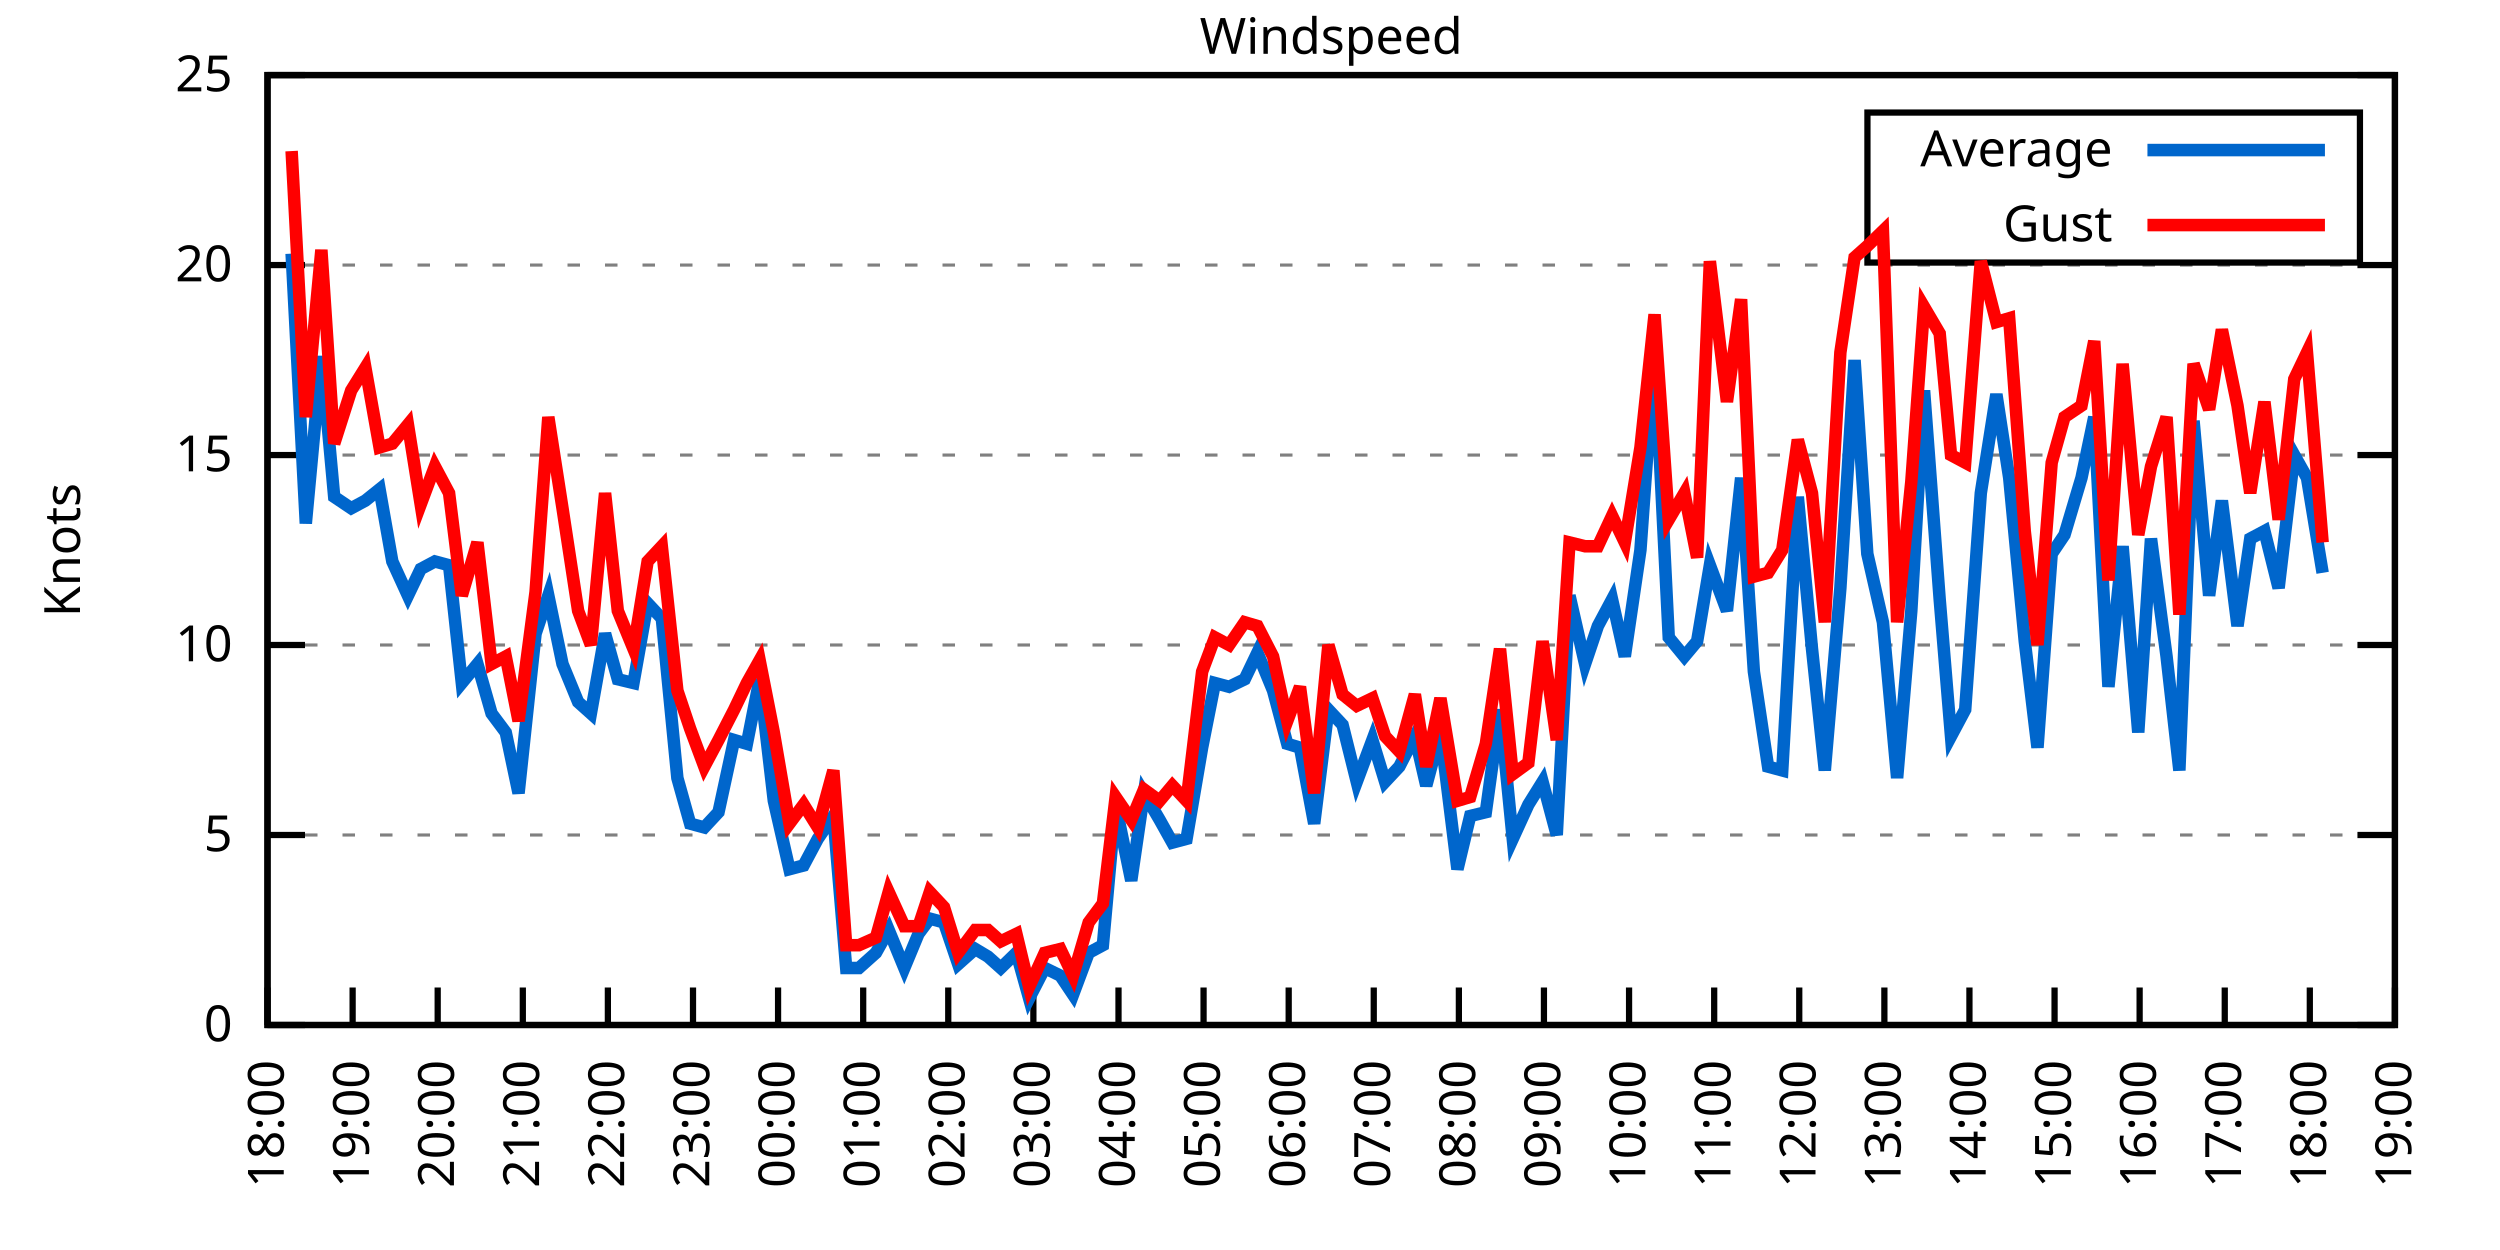
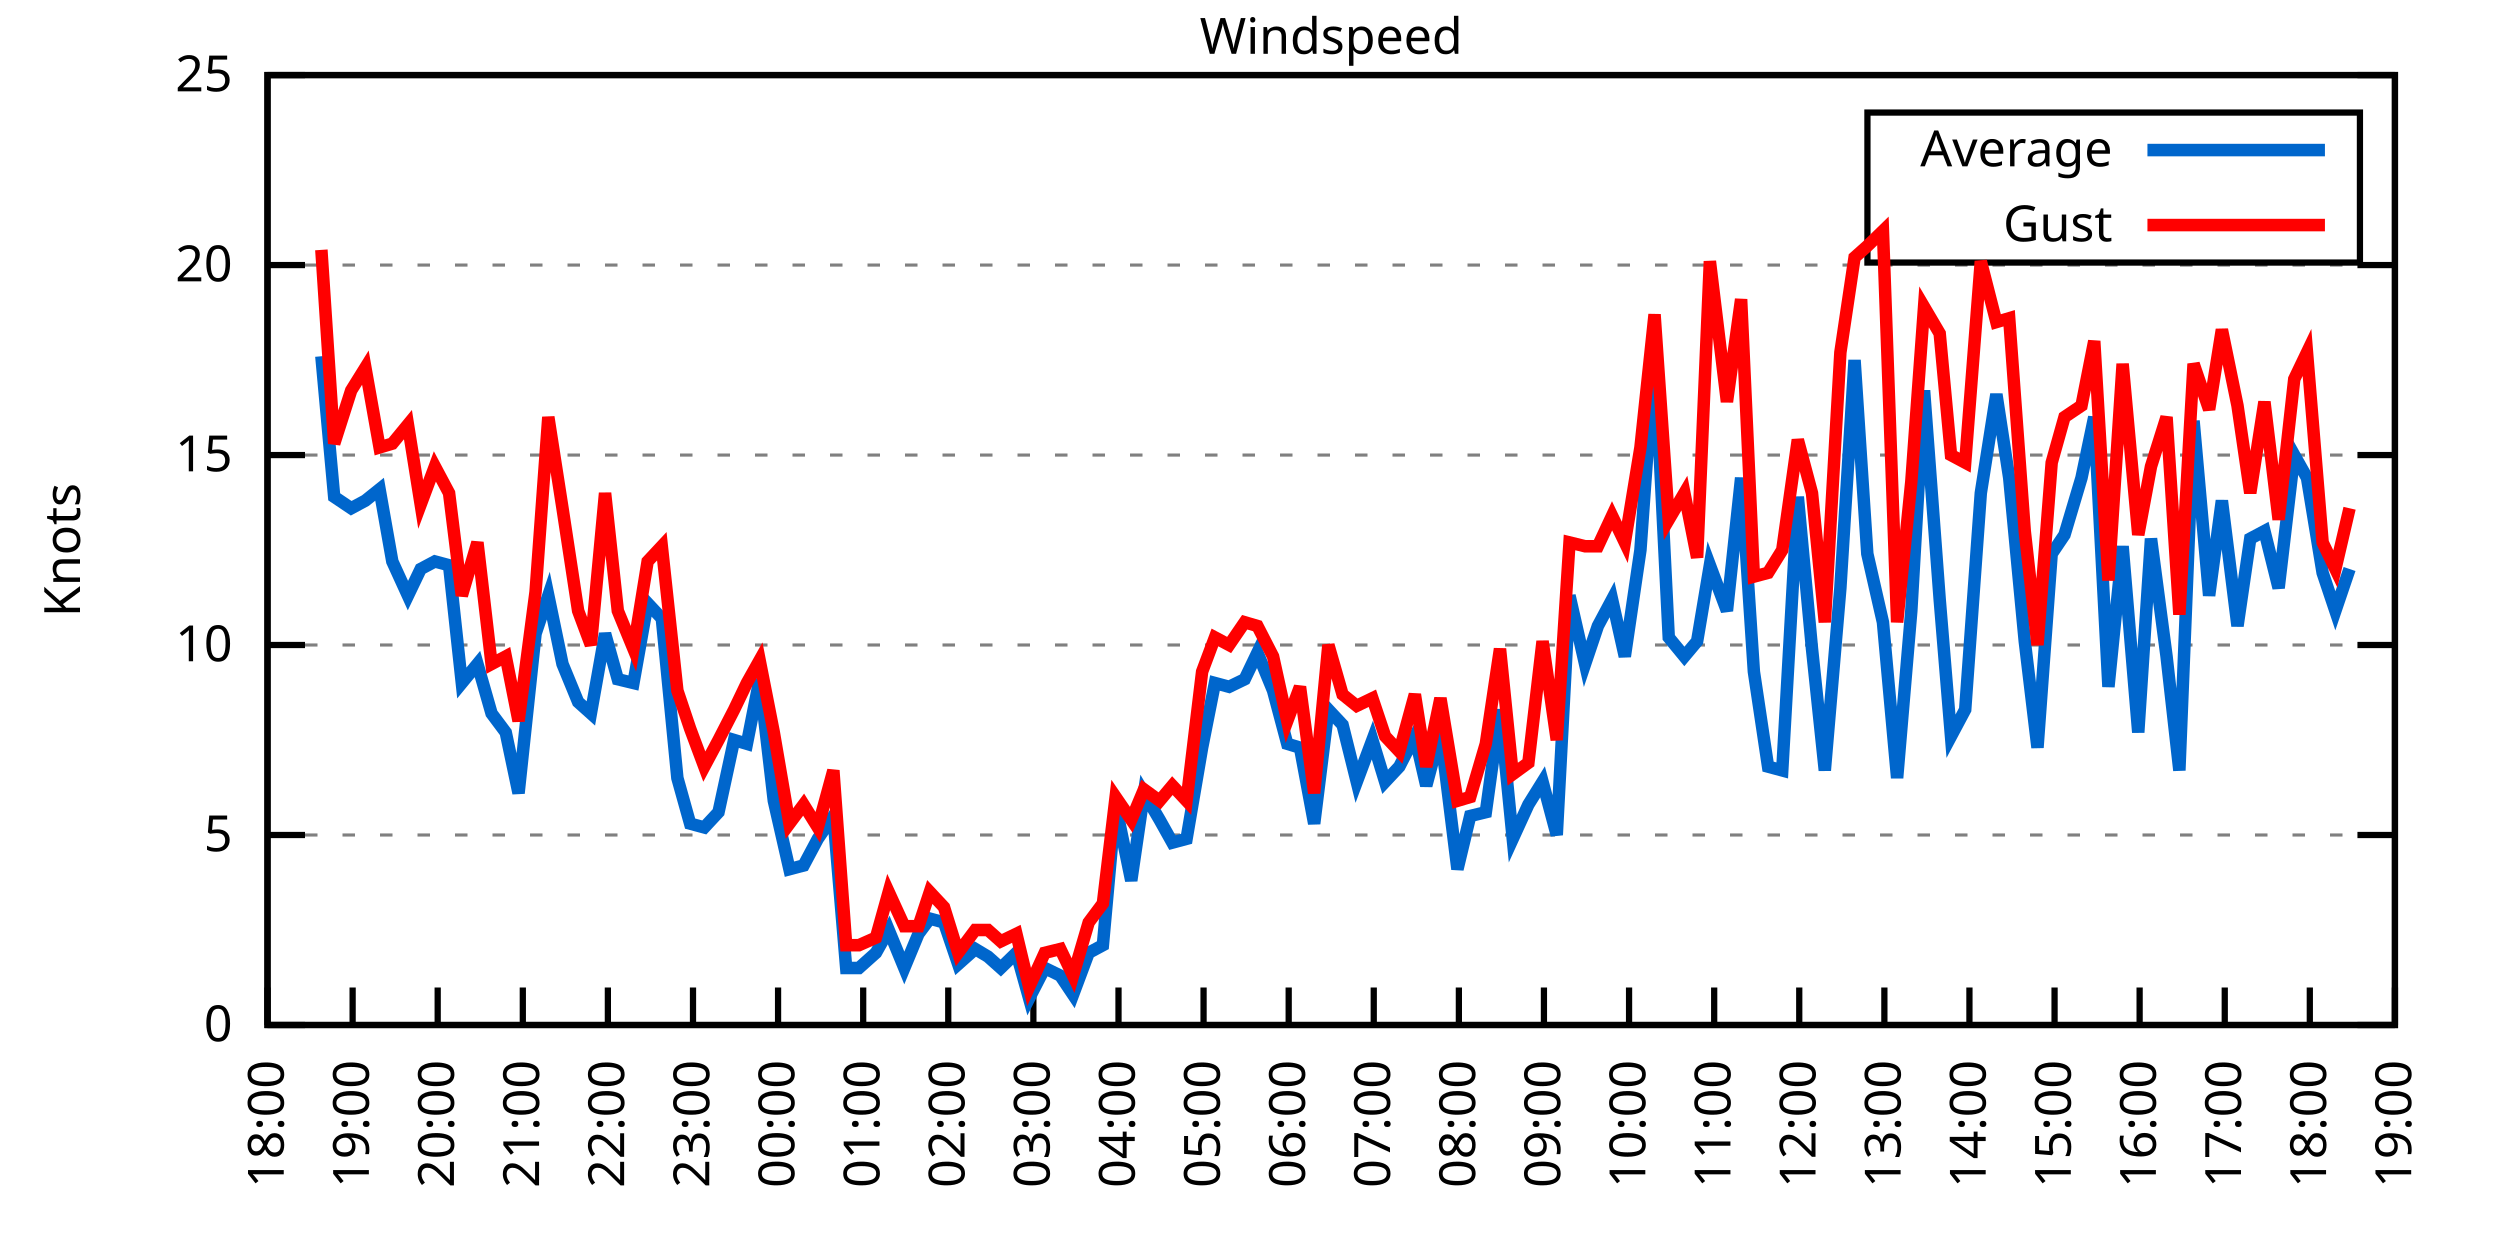
<svg xmlns="http://www.w3.org/2000/svg" xmlns:xlink="http://www.w3.org/1999/xlink" width="400" height="200" viewBox="0 0 400 200">
  <g id="gnuplot_canvas">
    <rect x="0" y="0" width="400" height="200" fill="none" />
    <defs>
      <circle id="gpDot" r="0.5" stroke-width="0.5" stroke="currentColor" />
      <path id="gpPt0" stroke-width="0.333" stroke="currentColor" d="M-1,0 h2 M0,-1 v2" />
      <path id="gpPt1" stroke-width="0.333" stroke="currentColor" d="M-1,-1 L1,1 M1,-1 L-1,1" />
      <path id="gpPt2" stroke-width="0.333" stroke="currentColor" d="M-1,0 L1,0 M0,-1 L0,1 M-1,-1 L1,1 M-1,1 L1,-1" />
      <rect id="gpPt3" stroke-width="0.333" stroke="currentColor" x="-1" y="-1" width="2" height="2" />
      <rect id="gpPt4" stroke-width="0.333" stroke="currentColor" fill="currentColor" x="-1" y="-1" width="2" height="2" />
      <circle id="gpPt5" stroke-width="0.333" stroke="currentColor" cx="0" cy="0" r="1" />
      <use xlink:href="#gpPt5" id="gpPt6" fill="currentColor" stroke="none" />
      <path id="gpPt7" stroke-width="0.333" stroke="currentColor" d="M0,-1.33 L-1.33,0.67 L1.33,0.67 z" />
      <use xlink:href="#gpPt7" id="gpPt8" fill="currentColor" stroke="none" />
      <use xlink:href="#gpPt7" id="gpPt9" stroke="currentColor" transform="rotate(180)" />
      <use xlink:href="#gpPt9" id="gpPt10" fill="currentColor" stroke="none" />
      <use xlink:href="#gpPt3" id="gpPt11" stroke="currentColor" transform="rotate(45)" />
      <use xlink:href="#gpPt11" id="gpPt12" fill="currentColor" stroke="none" />
      <path id="gpPt13" stroke-width="0.333" stroke="currentColor" d="M0,1.330 L1.265,0.411 L0.782,-1.067 L-0.782,-1.076 L-1.265,0.411 z" />
      <use xlink:href="#gpPt13" id="gpPt14" fill="currentColor" stroke="none" />
      <filter id="textbox" filterUnits="objectBoundingBox" x="0" y="0" height="1" width="1">
        <feFlood flood-color="white" flood-opacity="1" result="bgnd" />
        <feComposite in="SourceGraphic" in2="bgnd" operator="atop" />
      </filter>
      <filter id="greybox" filterUnits="objectBoundingBox" x="0" y="0" height="1" width="1">
        <feFlood flood-color="lightgrey" flood-opacity="1" result="grey" />
        <feComposite in="SourceGraphic" in2="grey" operator="atop" />
      </filter>
    </defs>
    <g fill="none" color="white" stroke="currentColor" stroke-width="1.00" stroke-linecap="butt" stroke-linejoin="miter">
</g>
    <g fill="none" color="black" stroke="currentColor" stroke-width="1.00" stroke-linecap="butt" stroke-linejoin="miter">
      <g stroke="none" shape-rendering="crispEdges">
        <polygon fill="rgb(255, 255, 255)" points="42.80,164.00 383.18,164.00 383.18,12.02 42.80,12.02 " />
      </g>
    </g>
    <g fill="none" color="black" stroke="currentColor" stroke-width="1.00" stroke-linecap="butt" stroke-linejoin="miter">
</g>
    <g fill="none" color="black" stroke="black" stroke-width="0.50" stroke-linecap="butt" stroke-linejoin="miter">
</g>
    <g fill="none" color="gray" stroke="currentColor" stroke-width="0.50" stroke-linecap="butt" stroke-linejoin="miter">
      <path stroke="gray" stroke-dasharray="2,4" class="gridline" d="M42.80,164.00 L383.19,164.00  " />
    </g>
    <g fill="none" color="gray" stroke="gray" stroke-width="1.00" stroke-linecap="butt" stroke-linejoin="miter">
</g>
    <g fill="none" color="black" stroke="currentColor" stroke-width="1.00" stroke-linecap="butt" stroke-linejoin="miter">
      <path stroke="black" d="M42.80,164.00 L48.80,164.00 M383.19,164.00 L377.19,164.00  " />
      <g transform="translate(37.20,166.60)" stroke="none" fill="black" font-family="Sans" font-size="8.00" text-anchor="end">
        <text>
          <tspan font-family="Sans"> 0</tspan>
        </text>
      </g>
    </g>
    <g fill="none" color="black" stroke="currentColor" stroke-width="1.00" stroke-linecap="butt" stroke-linejoin="miter">
</g>
    <g fill="none" color="black" stroke="black" stroke-width="0.50" stroke-linecap="butt" stroke-linejoin="miter">
</g>
    <g fill="none" color="gray" stroke="currentColor" stroke-width="0.50" stroke-linecap="butt" stroke-linejoin="miter">
      <path stroke="gray" stroke-dasharray="2,4" class="gridline" d="M42.80,133.60 L383.19,133.60  " />
    </g>
    <g fill="none" color="gray" stroke="gray" stroke-width="1.00" stroke-linecap="butt" stroke-linejoin="miter">
</g>
    <g fill="none" color="black" stroke="currentColor" stroke-width="1.00" stroke-linecap="butt" stroke-linejoin="miter">
      <path stroke="black" d="M42.80,133.60 L48.80,133.60 M383.19,133.60 L377.19,133.60  " />
      <g transform="translate(37.20,136.20)" stroke="none" fill="black" font-family="Sans" font-size="8.00" text-anchor="end">
        <text>
          <tspan font-family="Sans"> 5</tspan>
        </text>
      </g>
    </g>
    <g fill="none" color="black" stroke="currentColor" stroke-width="1.00" stroke-linecap="butt" stroke-linejoin="miter">
</g>
    <g fill="none" color="black" stroke="black" stroke-width="0.50" stroke-linecap="butt" stroke-linejoin="miter">
</g>
    <g fill="none" color="gray" stroke="currentColor" stroke-width="0.50" stroke-linecap="butt" stroke-linejoin="miter">
      <path stroke="gray" stroke-dasharray="2,4" class="gridline" d="M42.80,103.20 L383.19,103.20  " />
    </g>
    <g fill="none" color="gray" stroke="gray" stroke-width="1.00" stroke-linecap="butt" stroke-linejoin="miter">
</g>
    <g fill="none" color="black" stroke="currentColor" stroke-width="1.00" stroke-linecap="butt" stroke-linejoin="miter">
      <path stroke="black" d="M42.80,103.20 L48.80,103.20 M383.19,103.20 L377.19,103.20  " />
      <g transform="translate(37.20,105.80)" stroke="none" fill="black" font-family="Sans" font-size="8.00" text-anchor="end">
        <text>
          <tspan font-family="Sans"> 10</tspan>
        </text>
      </g>
    </g>
    <g fill="none" color="black" stroke="currentColor" stroke-width="1.00" stroke-linecap="butt" stroke-linejoin="miter">
</g>
    <g fill="none" color="black" stroke="black" stroke-width="0.50" stroke-linecap="butt" stroke-linejoin="miter">
</g>
    <g fill="none" color="gray" stroke="currentColor" stroke-width="0.50" stroke-linecap="butt" stroke-linejoin="miter">
      <path stroke="gray" stroke-dasharray="2,4" class="gridline" d="M42.80,72.81 L383.19,72.81  " />
    </g>
    <g fill="none" color="gray" stroke="gray" stroke-width="1.00" stroke-linecap="butt" stroke-linejoin="miter">
</g>
    <g fill="none" color="black" stroke="currentColor" stroke-width="1.00" stroke-linecap="butt" stroke-linejoin="miter">
      <path stroke="black" d="M42.80,72.81 L48.80,72.81 M383.19,72.81 L377.19,72.81  " />
      <g transform="translate(37.20,75.41)" stroke="none" fill="black" font-family="Sans" font-size="8.00" text-anchor="end">
        <text>
          <tspan font-family="Sans"> 15</tspan>
        </text>
      </g>
    </g>
    <g fill="none" color="black" stroke="currentColor" stroke-width="1.00" stroke-linecap="butt" stroke-linejoin="miter">
</g>
    <g fill="none" color="black" stroke="black" stroke-width="0.50" stroke-linecap="butt" stroke-linejoin="miter">
</g>
    <g fill="none" color="gray" stroke="currentColor" stroke-width="0.50" stroke-linecap="butt" stroke-linejoin="miter">
      <path stroke="gray" stroke-dasharray="2,4" class="gridline" d="M42.80,42.41 L383.19,42.41  " />
    </g>
    <g fill="none" color="gray" stroke="gray" stroke-width="1.00" stroke-linecap="butt" stroke-linejoin="miter">
</g>
    <g fill="none" color="black" stroke="currentColor" stroke-width="1.00" stroke-linecap="butt" stroke-linejoin="miter">
      <path stroke="black" d="M42.80,42.41 L48.80,42.41 M383.19,42.41 L377.19,42.41  " />
      <g transform="translate(37.20,45.01)" stroke="none" fill="black" font-family="Sans" font-size="8.00" text-anchor="end">
        <text>
          <tspan font-family="Sans"> 20</tspan>
        </text>
      </g>
    </g>
    <g fill="none" color="black" stroke="currentColor" stroke-width="1.00" stroke-linecap="butt" stroke-linejoin="miter">
</g>
    <g fill="none" color="black" stroke="black" stroke-width="0.50" stroke-linecap="butt" stroke-linejoin="miter">
</g>
    <g fill="none" color="gray" stroke="currentColor" stroke-width="0.50" stroke-linecap="butt" stroke-linejoin="miter">
      <path stroke="gray" stroke-dasharray="2,4" class="gridline" d="M42.80,12.01 L383.19,12.01  " />
    </g>
    <g fill="none" color="gray" stroke="gray" stroke-width="1.00" stroke-linecap="butt" stroke-linejoin="miter">
</g>
    <g fill="none" color="black" stroke="currentColor" stroke-width="1.00" stroke-linecap="butt" stroke-linejoin="miter">
      <path stroke="black" d="M42.80,12.01 L48.80,12.01 M383.19,12.01 L377.19,12.01  " />
      <g transform="translate(37.20,14.61)" stroke="none" fill="black" font-family="Sans" font-size="8.00" text-anchor="end">
        <text>
          <tspan font-family="Sans"> 25</tspan>
        </text>
      </g>
    </g>
    <g fill="none" color="black" stroke="currentColor" stroke-width="1.00" stroke-linecap="butt" stroke-linejoin="miter">
      <path stroke="black" d="M42.80,164.00 L42.80,158.00  " />
      <g transform="translate(45.40,169.60) rotate(270.00)" stroke="none" fill="black" font-family="Sans" font-size="8.00" text-anchor="end">
        <text>
          <tspan font-family="Sans">18:00</tspan>
        </text>
      </g>
    </g>
    <g fill="none" color="black" stroke="currentColor" stroke-width="1.00" stroke-linecap="butt" stroke-linejoin="miter">
      <path stroke="black" d="M56.42,164.00 L56.42,158.00  " />
      <g transform="translate(59.02,169.60) rotate(270.00)" stroke="none" fill="black" font-family="Sans" font-size="8.00" text-anchor="end">
        <text>
          <tspan font-family="Sans">19:00</tspan>
        </text>
      </g>
    </g>
    <g fill="none" color="black" stroke="currentColor" stroke-width="1.00" stroke-linecap="butt" stroke-linejoin="miter">
      <path stroke="black" d="M70.03,164.00 L70.03,158.00  " />
      <g transform="translate(72.63,169.60) rotate(270.00)" stroke="none" fill="black" font-family="Sans" font-size="8.00" text-anchor="end">
        <text>
          <tspan font-family="Sans">20:00</tspan>
        </text>
      </g>
    </g>
    <g fill="none" color="black" stroke="currentColor" stroke-width="1.00" stroke-linecap="butt" stroke-linejoin="miter">
      <path stroke="black" d="M83.65,164.00 L83.65,158.00  " />
      <g transform="translate(86.25,169.60) rotate(270.00)" stroke="none" fill="black" font-family="Sans" font-size="8.00" text-anchor="end">
        <text>
          <tspan font-family="Sans">21:00</tspan>
        </text>
      </g>
    </g>
    <g fill="none" color="black" stroke="currentColor" stroke-width="1.00" stroke-linecap="butt" stroke-linejoin="miter">
      <path stroke="black" d="M97.26,164.00 L97.26,158.00  " />
      <g transform="translate(99.86,169.60) rotate(270.00)" stroke="none" fill="black" font-family="Sans" font-size="8.00" text-anchor="end">
        <text>
          <tspan font-family="Sans">22:00</tspan>
        </text>
      </g>
    </g>
    <g fill="none" color="black" stroke="currentColor" stroke-width="1.00" stroke-linecap="butt" stroke-linejoin="miter">
      <path stroke="black" d="M110.88,164.00 L110.88,158.00  " />
      <g transform="translate(113.48,169.60) rotate(270.00)" stroke="none" fill="black" font-family="Sans" font-size="8.00" text-anchor="end">
        <text>
          <tspan font-family="Sans">23:00</tspan>
        </text>
      </g>
    </g>
    <g fill="none" color="black" stroke="currentColor" stroke-width="1.00" stroke-linecap="butt" stroke-linejoin="miter">
      <path stroke="black" d="M124.49,164.00 L124.49,158.00  " />
      <g transform="translate(127.09,169.60) rotate(270.00)" stroke="none" fill="black" font-family="Sans" font-size="8.00" text-anchor="end">
        <text>
          <tspan font-family="Sans">00:00</tspan>
        </text>
      </g>
    </g>
    <g fill="none" color="black" stroke="currentColor" stroke-width="1.00" stroke-linecap="butt" stroke-linejoin="miter">
      <path stroke="black" d="M138.11,164.00 L138.11,158.00  " />
      <g transform="translate(140.71,169.60) rotate(270.00)" stroke="none" fill="black" font-family="Sans" font-size="8.00" text-anchor="end">
        <text>
          <tspan font-family="Sans">01:00</tspan>
        </text>
      </g>
    </g>
    <g fill="none" color="black" stroke="currentColor" stroke-width="1.00" stroke-linecap="butt" stroke-linejoin="miter">
      <path stroke="black" d="M151.72,164.00 L151.72,158.00  " />
      <g transform="translate(154.32,169.60) rotate(270.00)" stroke="none" fill="black" font-family="Sans" font-size="8.00" text-anchor="end">
        <text>
          <tspan font-family="Sans">02:00</tspan>
        </text>
      </g>
    </g>
    <g fill="none" color="black" stroke="currentColor" stroke-width="1.00" stroke-linecap="butt" stroke-linejoin="miter">
      <path stroke="black" d="M165.34,164.00 L165.34,158.00  " />
      <g transform="translate(167.94,169.60) rotate(270.00)" stroke="none" fill="black" font-family="Sans" font-size="8.00" text-anchor="end">
        <text>
          <tspan font-family="Sans">03:00</tspan>
        </text>
      </g>
    </g>
    <g fill="none" color="black" stroke="currentColor" stroke-width="1.00" stroke-linecap="butt" stroke-linejoin="miter">
      <path stroke="black" d="M178.96,164.00 L178.96,158.00  " />
      <g transform="translate(181.56,169.60) rotate(270.00)" stroke="none" fill="black" font-family="Sans" font-size="8.00" text-anchor="end">
        <text>
          <tspan font-family="Sans">04:00</tspan>
        </text>
      </g>
    </g>
    <g fill="none" color="black" stroke="currentColor" stroke-width="1.00" stroke-linecap="butt" stroke-linejoin="miter">
      <path stroke="black" d="M192.57,164.00 L192.57,158.00  " />
      <g transform="translate(195.17,169.60) rotate(270.00)" stroke="none" fill="black" font-family="Sans" font-size="8.00" text-anchor="end">
        <text>
          <tspan font-family="Sans">05:00</tspan>
        </text>
      </g>
    </g>
    <g fill="none" color="black" stroke="currentColor" stroke-width="1.00" stroke-linecap="butt" stroke-linejoin="miter">
      <path stroke="black" d="M206.19,164.00 L206.19,158.00  " />
      <g transform="translate(208.79,169.60) rotate(270.00)" stroke="none" fill="black" font-family="Sans" font-size="8.00" text-anchor="end">
        <text>
          <tspan font-family="Sans">06:00</tspan>
        </text>
      </g>
    </g>
    <g fill="none" color="black" stroke="currentColor" stroke-width="1.00" stroke-linecap="butt" stroke-linejoin="miter">
      <path stroke="black" d="M219.80,164.00 L219.80,158.00  " />
      <g transform="translate(222.40,169.60) rotate(270.00)" stroke="none" fill="black" font-family="Sans" font-size="8.00" text-anchor="end">
        <text>
          <tspan font-family="Sans">07:00</tspan>
        </text>
      </g>
    </g>
    <g fill="none" color="black" stroke="currentColor" stroke-width="1.00" stroke-linecap="butt" stroke-linejoin="miter">
      <path stroke="black" d="M233.42,164.00 L233.42,158.00  " />
      <g transform="translate(236.02,169.60) rotate(270.00)" stroke="none" fill="black" font-family="Sans" font-size="8.00" text-anchor="end">
        <text>
          <tspan font-family="Sans">08:00</tspan>
        </text>
      </g>
    </g>
    <g fill="none" color="black" stroke="currentColor" stroke-width="1.00" stroke-linecap="butt" stroke-linejoin="miter">
      <path stroke="black" d="M247.03,164.00 L247.03,158.00  " />
      <g transform="translate(249.63,169.60) rotate(270.00)" stroke="none" fill="black" font-family="Sans" font-size="8.00" text-anchor="end">
        <text>
          <tspan font-family="Sans">09:00</tspan>
        </text>
      </g>
    </g>
    <g fill="none" color="black" stroke="currentColor" stroke-width="1.00" stroke-linecap="butt" stroke-linejoin="miter">
      <path stroke="black" d="M260.65,164.00 L260.65,158.00  " />
      <g transform="translate(263.25,169.60) rotate(270.00)" stroke="none" fill="black" font-family="Sans" font-size="8.00" text-anchor="end">
        <text>
          <tspan font-family="Sans">10:00</tspan>
        </text>
      </g>
    </g>
    <g fill="none" color="black" stroke="currentColor" stroke-width="1.00" stroke-linecap="butt" stroke-linejoin="miter">
      <path stroke="black" d="M274.27,164.00 L274.27,158.00  " />
      <g transform="translate(276.87,169.60) rotate(270.00)" stroke="none" fill="black" font-family="Sans" font-size="8.00" text-anchor="end">
        <text>
          <tspan font-family="Sans">11:00</tspan>
        </text>
      </g>
    </g>
    <g fill="none" color="black" stroke="currentColor" stroke-width="1.00" stroke-linecap="butt" stroke-linejoin="miter">
      <path stroke="black" d="M287.88,164.00 L287.88,158.00  " />
      <g transform="translate(290.48,169.60) rotate(270.00)" stroke="none" fill="black" font-family="Sans" font-size="8.00" text-anchor="end">
        <text>
          <tspan font-family="Sans">12:00</tspan>
        </text>
      </g>
    </g>
    <g fill="none" color="black" stroke="currentColor" stroke-width="1.00" stroke-linecap="butt" stroke-linejoin="miter">
      <path stroke="black" d="M301.50,164.00 L301.50,158.00  " />
      <g transform="translate(304.10,169.60) rotate(270.00)" stroke="none" fill="black" font-family="Sans" font-size="8.00" text-anchor="end">
        <text>
          <tspan font-family="Sans">13:00</tspan>
        </text>
      </g>
    </g>
    <g fill="none" color="black" stroke="currentColor" stroke-width="1.00" stroke-linecap="butt" stroke-linejoin="miter">
      <path stroke="black" d="M315.11,164.00 L315.11,158.00  " />
      <g transform="translate(317.71,169.60) rotate(270.00)" stroke="none" fill="black" font-family="Sans" font-size="8.00" text-anchor="end">
        <text>
          <tspan font-family="Sans">14:00</tspan>
        </text>
      </g>
    </g>
    <g fill="none" color="black" stroke="currentColor" stroke-width="1.00" stroke-linecap="butt" stroke-linejoin="miter">
      <path stroke="black" d="M328.73,164.00 L328.73,158.00  " />
      <g transform="translate(331.33,169.60) rotate(270.00)" stroke="none" fill="black" font-family="Sans" font-size="8.00" text-anchor="end">
        <text>
          <tspan font-family="Sans">15:00</tspan>
        </text>
      </g>
    </g>
    <g fill="none" color="black" stroke="currentColor" stroke-width="1.00" stroke-linecap="butt" stroke-linejoin="miter">
      <path stroke="black" d="M342.34,164.00 L342.34,158.00  " />
      <g transform="translate(344.94,169.60) rotate(270.00)" stroke="none" fill="black" font-family="Sans" font-size="8.00" text-anchor="end">
        <text>
          <tspan font-family="Sans">16:00</tspan>
        </text>
      </g>
    </g>
    <g fill="none" color="black" stroke="currentColor" stroke-width="1.00" stroke-linecap="butt" stroke-linejoin="miter">
      <path stroke="black" d="M355.96,164.00 L355.96,158.00  " />
      <g transform="translate(358.56,169.60) rotate(270.00)" stroke="none" fill="black" font-family="Sans" font-size="8.00" text-anchor="end">
        <text>
          <tspan font-family="Sans">17:00</tspan>
        </text>
      </g>
    </g>
    <g fill="none" color="black" stroke="currentColor" stroke-width="1.00" stroke-linecap="butt" stroke-linejoin="miter">
      <path stroke="black" d="M369.57,164.00 L369.57,158.00  " />
      <g transform="translate(372.17,169.60) rotate(270.00)" stroke="none" fill="black" font-family="Sans" font-size="8.00" text-anchor="end">
        <text>
          <tspan font-family="Sans">18:00</tspan>
        </text>
      </g>
    </g>
    <g fill="none" color="black" stroke="currentColor" stroke-width="1.00" stroke-linecap="butt" stroke-linejoin="miter">
      <path stroke="black" d="M383.19,164.00 L383.19,158.00  " />
      <g transform="translate(385.79,169.60) rotate(270.00)" stroke="none" fill="black" font-family="Sans" font-size="8.00" text-anchor="end">
        <text>
          <tspan font-family="Sans">19:00</tspan>
        </text>
      </g>
    </g>
    <g fill="none" color="black" stroke="currentColor" stroke-width="1.00" stroke-linecap="butt" stroke-linejoin="miter">
</g>
    <g fill="none" color="black" stroke="currentColor" stroke-width="1.00" stroke-linecap="butt" stroke-linejoin="miter">
      <path stroke="black" d="M42.80,12.01 L42.80,164.00 L383.19,164.00 L383.19,12.01 L42.80,12.01 Z  " />
    </g>
    <g fill="none" color="black" stroke="currentColor" stroke-width="1.00" stroke-linecap="butt" stroke-linejoin="miter">
</g>
    <g fill="none" color="black" stroke="currentColor" stroke-width="1.00" stroke-linecap="butt" stroke-linejoin="miter">
      <path stroke="black" d="M298.79,42.01 L298.79,18.01 L377.59,18.01 L377.59,42.01 L298.79,42.01 Z  " />
    </g>
    <g id="Windspeed_plot_1">
      <g fill="none" color="white" stroke="black" stroke-width="2.00" stroke-linecap="butt" stroke-linejoin="miter">
</g>
      <g fill="none" color="black" stroke="currentColor" stroke-width="2.00" stroke-linecap="butt" stroke-linejoin="miter">
        <g transform="translate(337.99,26.61)" stroke="none" fill="black" font-family="Sans" font-size="8.00" text-anchor="end">
          <text>
            <tspan font-family="Sans">Average</tspan>
          </text>
        </g>
      </g>
      <g fill="none" color="black" stroke="currentColor" stroke-width="2.00" stroke-linecap="butt" stroke-linejoin="miter">
-         <path stroke="rgb(  0, 102, 204)" d="M343.59,24.01 L371.99,24.01 M46.66,40.58 L48.93,83.75 L51.42,57.00 L53.47,79.49 L56.19,81.32 L58.46,80.10   L60.73,78.28 L62.77,89.83 L65.27,95.30 L67.31,91.04 L69.58,89.83 L71.85,90.44 L73.89,109.28 L76.39,106.24   L78.65,114.15 L80.92,117.19 L82.97,126.91 L85.69,101.38 L87.73,95.30 L90.00,106.24 L92.50,112.32 L94.54,114.15   L96.81,101.38 L98.85,108.68 L101.35,109.28 L103.62,96.52 L105.89,98.95 L108.38,124.48 L110.42,131.78 L112.69,132.39   L114.96,129.95 L117.46,118.40 L119.50,119.01 L121.54,108.68 L123.81,128.13 L126.31,139.07 L128.58,138.47 L130.85,134.21   L133.34,130.56 L135.39,154.88 L137.43,154.88 L140.15,152.45 L142.19,148.80 L144.69,154.88 L146.96,149.41 L148.77,146.98   L151.04,147.59 L153.31,154.27 L156.04,151.84 L158.08,153.06 L160.12,154.88 L162.62,152.45 L164.66,159.74 L167.16,154.88   L169.65,156.10 L171.69,159.14 L174.19,152.45 L176.46,151.23 L178.50,128.74 L181.00,140.90 L183.04,126.91 L185.54,131.17   L187.58,134.82 L189.85,134.21 L192.34,119.62 L194.39,109.28 L196.66,109.89 L199.15,108.68 L201.19,104.42 L203.69,110.50   L205.96,119.01 L208.00,119.62 L210.27,131.78 L212.54,113.54 L214.81,115.97 L217.08,125.09 L219.58,118.40 L221.62,125.09   L223.89,122.66 L226.38,117.80 L228.20,125.70 L230.47,117.19 L233.19,139.07 L235.23,130.56 L237.73,129.95 L240.00,113.54   L242.04,134.21 L244.54,128.74 L246.81,125.09 L249.08,133.60 L251.12,95.30 L253.61,106.24 L255.66,100.16 L257.93,95.91   L259.97,105.03 L262.47,88.00 L264.73,56.39 L267.00,101.99 L269.50,105.03 L271.54,102.60 L273.58,90.44 L276.31,97.73   L278.58,76.45 L280.62,107.46 L282.89,122.66 L285.16,123.27 L287.65,79.49 L289.92,103.81 L291.97,123.27 L294.46,94.08   L296.73,57.61 L298.77,88.61 L301.27,99.56 L303.54,124.48 L305.81,97.73 L307.85,62.47 L310.35,95.91 L312.16,117.80   L314.43,113.54 L316.93,78.89 L319.42,63.08 L321.47,76.45 L323.96,102.60 L326.00,119.62 L328.27,88.61 L330.32,85.57   L333.04,76.45 L335.08,66.73 L337.35,109.89 L339.62,87.40 L342.12,117.19 L344.16,86.18 L346.65,105.03 L348.70,123.27   L350.97,67.33 L353.46,95.30 L355.50,80.10 L358.00,100.16 L360.04,86.18 L362.31,84.97 L364.58,94.08 L367.08,72.81   L369.12,76.45 L371.62,91.65  " />
+         <path stroke="rgb(  0, 102, 204)" d="M343.59,24.01 L371.99,24.01 M51.42,57.00 L53.47,79.49 L56.19,81.32 L58.46,80.10 L60.73,78.28 L62.77,89.83   L65.27,95.30 L67.31,91.04 L69.58,89.83 L71.85,90.44 L73.89,109.28 L76.39,106.24 L78.65,114.15 L80.92,117.19   L82.97,126.91 L85.69,101.38 L87.73,95.30 L90.00,106.24 L92.50,112.32 L94.54,114.15 L96.81,101.38 L98.85,108.68   L101.35,109.28 L103.62,96.52 L105.89,98.95 L108.38,124.48 L110.42,131.78 L112.69,132.39 L114.96,129.95 L117.46,118.40   L119.50,119.01 L121.54,108.68 L123.81,128.13 L126.31,139.07 L128.58,138.47 L130.85,134.21 L133.34,130.56 L135.39,154.88   L137.43,154.88 L140.15,152.45 L142.19,148.80 L144.69,154.88 L146.96,149.41 L148.77,146.98 L151.04,147.59 L153.31,154.27   L156.04,151.84 L158.08,153.06 L160.12,154.88 L162.62,152.45 L164.66,159.74 L167.16,154.88 L169.65,156.10 L171.69,159.14   L174.19,152.45 L176.46,151.23 L178.50,128.74 L181.00,140.90 L183.04,126.91 L185.54,131.17 L187.58,134.82 L189.85,134.21   L192.34,119.62 L194.39,109.28 L196.66,109.89 L199.15,108.68 L201.19,104.42 L203.69,110.50 L205.96,119.01 L208.00,119.62   L210.27,131.78 L212.54,113.54 L214.81,115.97 L217.08,125.09 L219.58,118.40 L221.62,125.09 L223.89,122.66 L226.38,117.80   L228.20,125.70 L230.47,117.19 L233.19,139.07 L235.23,130.56 L237.73,129.95 L240.00,113.54 L242.04,134.21 L244.54,128.74   L246.81,125.09 L249.08,133.60 L251.12,95.30 L253.61,106.24 L255.66,100.16 L257.93,95.91 L259.97,105.03 L262.47,88.00   L264.73,56.39 L267.00,101.99 L269.50,105.03 L271.54,102.60 L273.58,90.44 L276.31,97.73 L278.58,76.45 L280.62,107.46   L282.89,122.66 L285.16,123.27 L287.65,79.49 L289.92,103.81 L291.97,123.27 L294.46,94.08 L296.73,57.61 L298.77,88.61   L301.27,99.56 L303.54,124.48 L305.81,97.73 L307.85,62.47 L310.35,95.91 L312.16,117.80 L314.43,113.54 L316.93,78.89   L319.42,63.08 L321.47,76.45 L323.96,102.60 L326.00,119.62 L328.27,88.61 L330.32,85.57 L333.04,76.45 L335.08,66.73   L337.35,109.89 L339.62,87.40 L342.12,117.19 L344.16,86.18 L346.65,105.03 L348.70,123.27 L350.97,67.33 L353.46,95.30   L355.50,80.10 L358.00,100.16 L360.04,86.18 L362.31,84.97 L364.58,94.08 L367.08,72.81 L369.12,76.45 L371.62,91.65   L373.66,97.73 L375.93,91.04  " />
      </g>
    </g>
    <g id="Windspeed_plot_2">
      <g fill="none" color="black" stroke="currentColor" stroke-width="2.00" stroke-linecap="butt" stroke-linejoin="miter">
        <g transform="translate(337.99,38.61)" stroke="none" fill="black" font-family="Sans" font-size="8.00" text-anchor="end">
          <text>
            <tspan font-family="Sans">Gust</tspan>
          </text>
        </g>
      </g>
      <g fill="none" color="black" stroke="currentColor" stroke-width="2.00" stroke-linecap="butt" stroke-linejoin="miter">
-         <path stroke="rgb(255,   0,   0)" d="M343.59,36.01 L371.99,36.01 M46.66,24.17 L48.93,66.73 L51.42,39.98 L53.47,70.98 L56.19,62.47 L58.46,58.82   L60.73,71.59 L62.77,70.98 L65.27,67.94 L67.31,80.71 L69.58,74.63 L71.85,78.89 L73.89,95.30 L76.39,86.79   L78.65,106.24 L80.92,105.03 L82.97,115.36 L85.69,94.69 L87.73,66.73 L90.00,81.32 L92.50,97.73 L94.54,103.20   L96.81,78.89 L98.85,97.73 L101.35,103.81 L103.62,89.83 L105.89,87.40 L108.38,110.50 L110.42,116.58 L112.69,122.66   L114.96,118.40 L117.46,113.54 L119.50,109.28 L121.54,105.64 L123.81,117.19 L126.31,131.78 L128.58,128.74 L130.85,132.39   L133.34,123.27 L135.39,151.23 L137.43,151.23 L140.15,150.02 L142.19,142.72 L144.69,148.19 L146.96,148.19 L148.77,142.72   L151.04,145.15 L153.31,152.45 L156.04,148.80 L158.08,148.80 L160.12,150.62 L162.62,149.41 L164.66,157.92 L167.16,152.45   L169.65,151.84 L171.69,156.10 L174.19,147.59 L176.46,144.55 L178.50,127.52 L181.00,131.17 L183.04,126.31 L185.54,128.13   L187.58,125.70 L189.85,128.13 L192.34,107.46 L194.39,101.99 L196.66,103.20 L199.15,99.56 L201.19,100.16 L203.69,105.03   L205.96,115.36 L208.00,109.89 L210.27,126.91 L212.54,103.20 L214.81,111.11 L217.08,112.93 L219.58,111.72 L221.62,117.80   L223.89,120.23 L226.38,111.11 L228.20,122.66 L230.47,111.72 L233.19,128.13 L235.23,127.52 L237.73,119.01 L240.00,103.81   L242.04,123.87 L244.54,122.05 L246.81,102.60 L249.08,118.40 L251.12,86.79 L253.61,87.40 L255.66,87.40 L257.93,82.53   L259.97,86.79 L262.47,71.59 L264.73,50.31 L267.00,83.14 L269.50,78.89 L271.54,89.22 L273.58,41.80 L276.31,64.29   L278.58,47.88 L280.62,92.26 L282.89,91.65 L285.16,88.00 L287.65,70.37 L289.92,78.89 L291.97,99.56 L294.46,56.39   L296.73,41.19 L298.77,39.37 L301.27,36.94 L303.54,99.56 L305.81,77.06 L307.85,49.10 L310.35,53.35 L312.16,72.81   L314.43,74.02 L316.93,41.80 L319.42,51.53 L321.47,50.92 L323.96,84.97 L326.00,103.20 L328.27,74.02 L330.32,66.73   L333.04,64.90 L335.08,54.57 L337.35,92.87 L339.62,58.21 L342.12,85.57 L344.16,74.63 L346.65,66.73 L348.70,98.34   L350.97,58.21 L353.46,65.51 L355.50,52.74 L358.00,64.90 L360.04,78.89 L362.31,64.29 L364.58,83.14 L367.08,60.65   L369.12,56.39 L371.62,86.79  " />
+         <path stroke="rgb(255,   0,   0)" d="M343.59,36.01 L371.99,36.01 M51.42,39.98 L53.47,70.98 L56.19,62.47 L58.46,58.82 L60.73,71.59 L62.77,70.98   L65.27,67.94 L67.31,80.71 L69.58,74.63 L71.85,78.89 L73.89,95.30 L76.39,86.79 L78.65,106.24 L80.92,105.03   L82.97,115.36 L85.69,94.69 L87.73,66.73 L90.00,81.32 L92.50,97.73 L94.54,103.20 L96.81,78.89 L98.85,97.73   L101.35,103.81 L103.62,89.83 L105.89,87.40 L108.38,110.50 L110.42,116.58 L112.69,122.66 L114.96,118.40 L117.46,113.54   L119.50,109.28 L121.54,105.64 L123.81,117.19 L126.31,131.78 L128.58,128.74 L130.85,132.39 L133.34,123.27 L135.39,151.23   L137.43,151.23 L140.15,150.02 L142.19,142.72 L144.69,148.19 L146.96,148.19 L148.77,142.72 L151.04,145.15 L153.31,152.45   L156.04,148.80 L158.08,148.80 L160.12,150.62 L162.62,149.41 L164.66,157.92 L167.16,152.45 L169.65,151.84 L171.69,156.10   L174.19,147.59 L176.46,144.55 L178.50,127.52 L181.00,131.17 L183.04,126.31 L185.54,128.13 L187.58,125.70 L189.85,128.13   L192.34,107.46 L194.39,101.99 L196.66,103.20 L199.15,99.56 L201.19,100.16 L203.69,105.03 L205.96,115.36 L208.00,109.89   L210.27,126.91 L212.54,103.20 L214.81,111.11 L217.08,112.93 L219.58,111.72 L221.62,117.80 L223.89,120.23 L226.38,111.11   L228.20,122.66 L230.47,111.72 L233.19,128.13 L235.23,127.52 L237.73,119.01 L240.00,103.81 L242.04,123.87 L244.54,122.05   L246.81,102.60 L249.08,118.40 L251.12,86.79 L253.61,87.40 L255.66,87.40 L257.93,82.53 L259.97,86.79 L262.47,71.59   L264.73,50.31 L267.00,83.14 L269.50,78.89 L271.54,89.22 L273.58,41.80 L276.31,64.29 L278.58,47.88 L280.62,92.26   L282.89,91.65 L285.16,88.00 L287.65,70.37 L289.92,78.89 L291.97,99.56 L294.46,56.39 L296.73,41.19 L298.77,39.37   L301.27,36.94 L303.54,99.56 L305.81,77.06 L307.85,49.10 L310.35,53.35 L312.16,72.81 L314.43,74.02 L316.93,41.80   L319.42,51.53 L321.47,50.92 L323.96,84.97 L326.00,103.20 L328.27,74.02 L330.32,66.73 L333.04,64.90 L335.08,54.57   L337.35,92.87 L339.62,58.21 L342.12,85.57 L344.16,74.63 L346.65,66.73 L348.70,98.34 L350.97,58.21 L353.46,65.51   L355.50,52.74 L358.00,64.90 L360.04,78.89 L362.31,64.29 L364.58,83.14 L367.08,60.65 L369.12,56.39 L371.62,86.79   L373.66,91.04 L375.93,81.32  " />
      </g>
    </g>
    <g fill="none" color="black" stroke="currentColor" stroke-width="2.00" stroke-linecap="butt" stroke-linejoin="miter">
</g>
    <g fill="none" color="black" stroke="black" stroke-width="1.00" stroke-linecap="butt" stroke-linejoin="miter">
</g>
    <g fill="none" color="black" stroke="currentColor" stroke-width="1.00" stroke-linecap="butt" stroke-linejoin="miter">
      <path stroke="black" d="M42.80,12.01 L42.80,164.00 L383.19,164.00 L383.19,12.01 L42.80,12.01 Z  " />
      <g transform="translate(12.80,88.01) rotate(270.00)" stroke="none" fill="black" font-family="Sans" font-size="8.00" text-anchor="middle">
        <text>
          <tspan font-family="Sans">Knots</tspan>
        </text>
      </g>
    </g>
    <g fill="none" color="black" stroke="currentColor" stroke-width="1.00" stroke-linecap="butt" stroke-linejoin="miter">
</g>
    <g fill="none" color="black" stroke="currentColor" stroke-width="1.00" stroke-linecap="butt" stroke-linejoin="miter">
      <g transform="translate(212.99,8.61)" stroke="none" fill="black" font-family="Sans" font-size="8.00" text-anchor="middle">
        <text>
          <tspan font-family="Sans">Windspeed</tspan>
        </text>
      </g>
    </g>
    <g fill="none" color="black" stroke="currentColor" stroke-width="1.00" stroke-linecap="butt" stroke-linejoin="miter">
</g>
  </g>
</svg>
